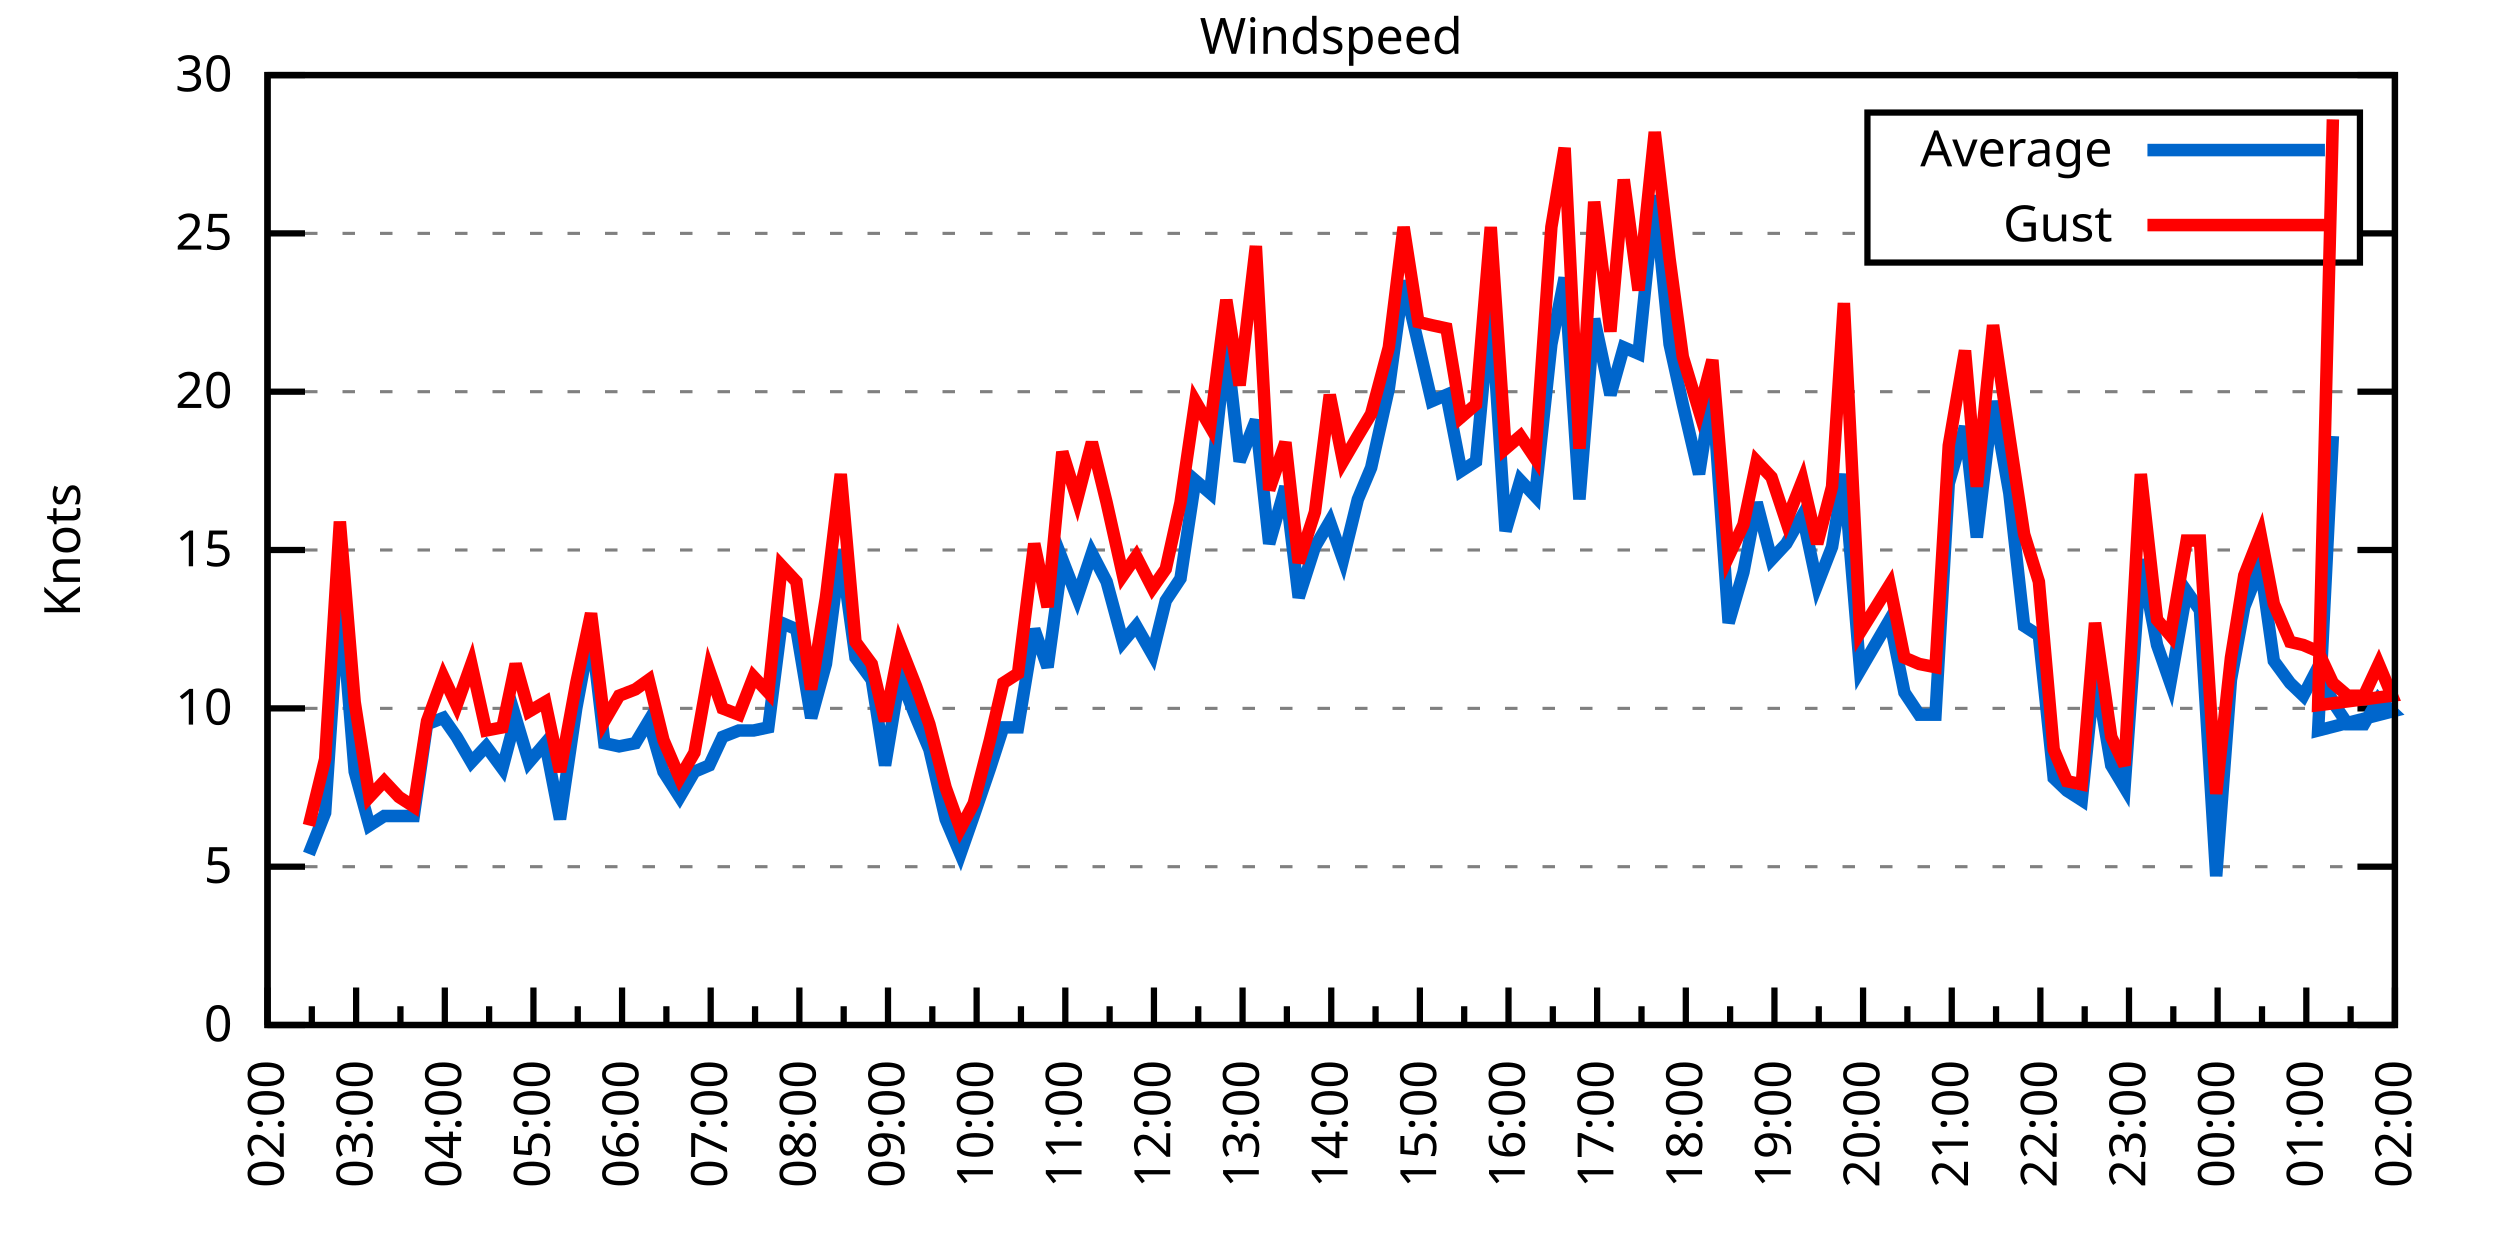
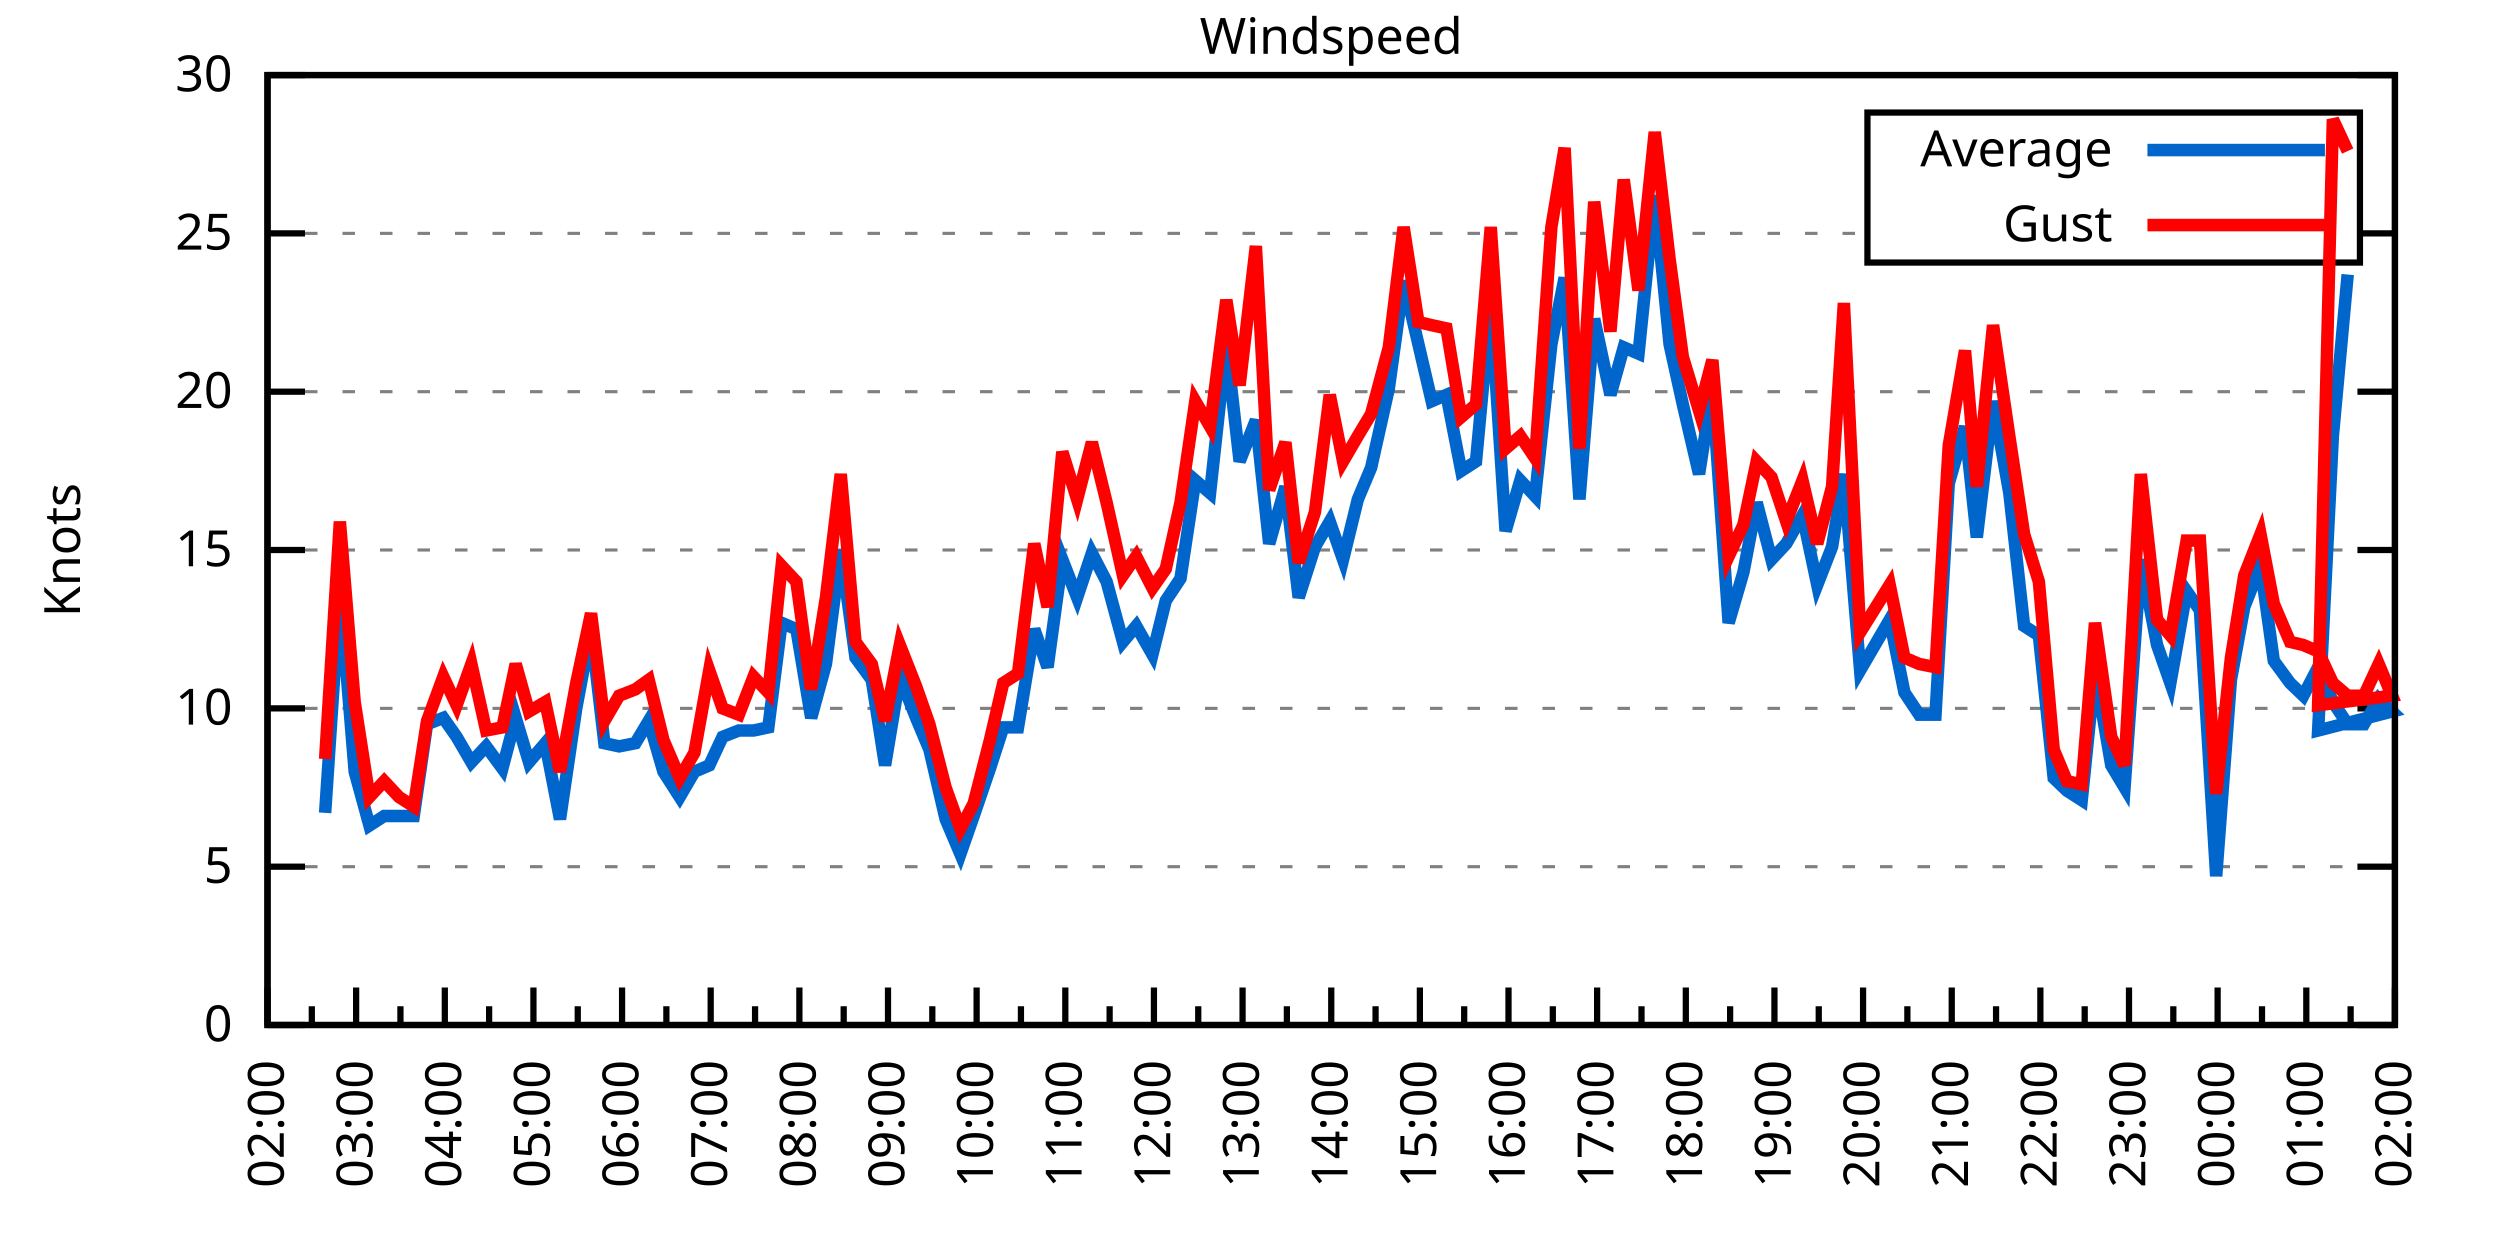
<svg xmlns="http://www.w3.org/2000/svg" xmlns:xlink="http://www.w3.org/1999/xlink" width="400" height="200" viewBox="0 0 400 200">
  <g id="gnuplot_canvas">
    <rect x="0" y="0" width="400" height="200" fill="none" />
    <defs>
      <circle id="gpDot" r="0.5" stroke-width="0.5" stroke="currentColor" />
      <path id="gpPt0" stroke-width="0.333" stroke="currentColor" d="M-1,0 h2 M0,-1 v2" />
      <path id="gpPt1" stroke-width="0.333" stroke="currentColor" d="M-1,-1 L1,1 M1,-1 L-1,1" />
      <path id="gpPt2" stroke-width="0.333" stroke="currentColor" d="M-1,0 L1,0 M0,-1 L0,1 M-1,-1 L1,1 M-1,1 L1,-1" />
      <rect id="gpPt3" stroke-width="0.333" stroke="currentColor" x="-1" y="-1" width="2" height="2" />
      <rect id="gpPt4" stroke-width="0.333" stroke="currentColor" fill="currentColor" x="-1" y="-1" width="2" height="2" />
      <circle id="gpPt5" stroke-width="0.333" stroke="currentColor" cx="0" cy="0" r="1" />
      <use xlink:href="#gpPt5" id="gpPt6" fill="currentColor" stroke="none" />
      <path id="gpPt7" stroke-width="0.333" stroke="currentColor" d="M0,-1.33 L-1.33,0.67 L1.33,0.67 z" />
      <use xlink:href="#gpPt7" id="gpPt8" fill="currentColor" stroke="none" />
      <use xlink:href="#gpPt7" id="gpPt9" stroke="currentColor" transform="rotate(180)" />
      <use xlink:href="#gpPt9" id="gpPt10" fill="currentColor" stroke="none" />
      <use xlink:href="#gpPt3" id="gpPt11" stroke="currentColor" transform="rotate(45)" />
      <use xlink:href="#gpPt11" id="gpPt12" fill="currentColor" stroke="none" />
      <path id="gpPt13" stroke-width="0.333" stroke="currentColor" d="M0,1.330 L1.265,0.411 L0.782,-1.067 L-0.782,-1.076 L-1.265,0.411 z" />
      <use xlink:href="#gpPt13" id="gpPt14" fill="currentColor" stroke="none" />
      <filter id="textbox" filterUnits="objectBoundingBox" x="0" y="0" height="1" width="1">
        <feFlood flood-color="white" flood-opacity="1" result="bgnd" />
        <feComposite in="SourceGraphic" in2="bgnd" operator="atop" />
      </filter>
      <filter id="greybox" filterUnits="objectBoundingBox" x="0" y="0" height="1" width="1">
        <feFlood flood-color="lightgrey" flood-opacity="1" result="grey" />
        <feComposite in="SourceGraphic" in2="grey" operator="atop" />
      </filter>
    </defs>
    <g fill="none" color="white" stroke="currentColor" stroke-width="1.00" stroke-linecap="butt" stroke-linejoin="miter">
</g>
    <g fill="none" color="black" stroke="currentColor" stroke-width="1.00" stroke-linecap="butt" stroke-linejoin="miter">
      <g stroke="none" shape-rendering="crispEdges">
        <polygon fill="rgb(255, 255, 255)" points="42.80,164.00 383.18,164.00 383.18,12.02 42.80,12.02 " />
      </g>
    </g>
    <g fill="none" color="black" stroke="currentColor" stroke-width="1.00" stroke-linecap="butt" stroke-linejoin="miter">
</g>
    <g fill="none" color="black" stroke="black" stroke-width="0.50" stroke-linecap="butt" stroke-linejoin="miter">
</g>
    <g fill="none" color="gray" stroke="currentColor" stroke-width="0.50" stroke-linecap="butt" stroke-linejoin="miter">
      <path stroke="gray" stroke-dasharray="2,4" class="gridline" d="M42.80,164.00 L383.19,164.00  " />
    </g>
    <g fill="none" color="gray" stroke="gray" stroke-width="1.00" stroke-linecap="butt" stroke-linejoin="miter">
</g>
    <g fill="none" color="black" stroke="currentColor" stroke-width="1.00" stroke-linecap="butt" stroke-linejoin="miter">
      <path stroke="black" d="M42.80,164.00 L48.80,164.00 M383.19,164.00 L377.19,164.00  " />
      <g transform="translate(37.20,166.60)" stroke="none" fill="black" font-family="Sans" font-size="8.00" text-anchor="end">
        <text>
          <tspan font-family="Sans"> 0</tspan>
        </text>
      </g>
    </g>
    <g fill="none" color="black" stroke="currentColor" stroke-width="1.00" stroke-linecap="butt" stroke-linejoin="miter">
</g>
    <g fill="none" color="black" stroke="black" stroke-width="0.50" stroke-linecap="butt" stroke-linejoin="miter">
</g>
    <g fill="none" color="gray" stroke="currentColor" stroke-width="0.50" stroke-linecap="butt" stroke-linejoin="miter">
      <path stroke="gray" stroke-dasharray="2,4" class="gridline" d="M42.80,138.67 L383.19,138.67  " />
    </g>
    <g fill="none" color="gray" stroke="gray" stroke-width="1.00" stroke-linecap="butt" stroke-linejoin="miter">
</g>
    <g fill="none" color="black" stroke="currentColor" stroke-width="1.00" stroke-linecap="butt" stroke-linejoin="miter">
      <path stroke="black" d="M42.80,138.67 L48.80,138.67 M383.19,138.67 L377.19,138.67  " />
      <g transform="translate(37.20,141.27)" stroke="none" fill="black" font-family="Sans" font-size="8.00" text-anchor="end">
        <text>
          <tspan font-family="Sans"> 5</tspan>
        </text>
      </g>
    </g>
    <g fill="none" color="black" stroke="currentColor" stroke-width="1.00" stroke-linecap="butt" stroke-linejoin="miter">
</g>
    <g fill="none" color="black" stroke="black" stroke-width="0.50" stroke-linecap="butt" stroke-linejoin="miter">
</g>
    <g fill="none" color="gray" stroke="currentColor" stroke-width="0.50" stroke-linecap="butt" stroke-linejoin="miter">
      <path stroke="gray" stroke-dasharray="2,4" class="gridline" d="M42.80,113.34 L383.19,113.34  " />
    </g>
    <g fill="none" color="gray" stroke="gray" stroke-width="1.00" stroke-linecap="butt" stroke-linejoin="miter">
</g>
    <g fill="none" color="black" stroke="currentColor" stroke-width="1.00" stroke-linecap="butt" stroke-linejoin="miter">
      <path stroke="black" d="M42.80,113.34 L48.80,113.34 M383.19,113.34 L377.19,113.34  " />
      <g transform="translate(37.20,115.94)" stroke="none" fill="black" font-family="Sans" font-size="8.00" text-anchor="end">
        <text>
          <tspan font-family="Sans"> 10</tspan>
        </text>
      </g>
    </g>
    <g fill="none" color="black" stroke="currentColor" stroke-width="1.00" stroke-linecap="butt" stroke-linejoin="miter">
</g>
    <g fill="none" color="black" stroke="black" stroke-width="0.50" stroke-linecap="butt" stroke-linejoin="miter">
</g>
    <g fill="none" color="gray" stroke="currentColor" stroke-width="0.50" stroke-linecap="butt" stroke-linejoin="miter">
      <path stroke="gray" stroke-dasharray="2,4" class="gridline" d="M42.80,88.00 L383.19,88.00  " />
    </g>
    <g fill="none" color="gray" stroke="gray" stroke-width="1.00" stroke-linecap="butt" stroke-linejoin="miter">
</g>
    <g fill="none" color="black" stroke="currentColor" stroke-width="1.00" stroke-linecap="butt" stroke-linejoin="miter">
      <path stroke="black" d="M42.80,88.00 L48.80,88.00 M383.19,88.00 L377.19,88.00  " />
      <g transform="translate(37.20,90.60)" stroke="none" fill="black" font-family="Sans" font-size="8.00" text-anchor="end">
        <text>
          <tspan font-family="Sans"> 15</tspan>
        </text>
      </g>
    </g>
    <g fill="none" color="black" stroke="currentColor" stroke-width="1.00" stroke-linecap="butt" stroke-linejoin="miter">
</g>
    <g fill="none" color="black" stroke="black" stroke-width="0.50" stroke-linecap="butt" stroke-linejoin="miter">
</g>
    <g fill="none" color="gray" stroke="currentColor" stroke-width="0.50" stroke-linecap="butt" stroke-linejoin="miter">
      <path stroke="gray" stroke-dasharray="2,4" class="gridline" d="M42.80,62.67 L383.19,62.67  " />
    </g>
    <g fill="none" color="gray" stroke="gray" stroke-width="1.00" stroke-linecap="butt" stroke-linejoin="miter">
</g>
    <g fill="none" color="black" stroke="currentColor" stroke-width="1.00" stroke-linecap="butt" stroke-linejoin="miter">
      <path stroke="black" d="M42.80,62.67 L48.80,62.67 M383.19,62.67 L377.19,62.67  " />
      <g transform="translate(37.20,65.27)" stroke="none" fill="black" font-family="Sans" font-size="8.00" text-anchor="end">
        <text>
          <tspan font-family="Sans"> 20</tspan>
        </text>
      </g>
    </g>
    <g fill="none" color="black" stroke="currentColor" stroke-width="1.00" stroke-linecap="butt" stroke-linejoin="miter">
</g>
    <g fill="none" color="black" stroke="black" stroke-width="0.50" stroke-linecap="butt" stroke-linejoin="miter">
</g>
    <g fill="none" color="gray" stroke="currentColor" stroke-width="0.50" stroke-linecap="butt" stroke-linejoin="miter">
      <path stroke="gray" stroke-dasharray="2,4" class="gridline" d="M42.80,37.34 L298.79,37.34 M377.59,37.34 L383.19,37.34  " />
    </g>
    <g fill="none" color="gray" stroke="gray" stroke-width="1.00" stroke-linecap="butt" stroke-linejoin="miter">
</g>
    <g fill="none" color="black" stroke="currentColor" stroke-width="1.00" stroke-linecap="butt" stroke-linejoin="miter">
      <path stroke="black" d="M42.80,37.34 L48.80,37.34 M383.19,37.34 L377.19,37.34  " />
      <g transform="translate(37.20,39.94)" stroke="none" fill="black" font-family="Sans" font-size="8.00" text-anchor="end">
        <text>
          <tspan font-family="Sans"> 25</tspan>
        </text>
      </g>
    </g>
    <g fill="none" color="black" stroke="currentColor" stroke-width="1.00" stroke-linecap="butt" stroke-linejoin="miter">
</g>
    <g fill="none" color="black" stroke="black" stroke-width="0.50" stroke-linecap="butt" stroke-linejoin="miter">
</g>
    <g fill="none" color="gray" stroke="currentColor" stroke-width="0.50" stroke-linecap="butt" stroke-linejoin="miter">
      <path stroke="gray" stroke-dasharray="2,4" class="gridline" d="M42.80,12.01 L383.19,12.01  " />
    </g>
    <g fill="none" color="gray" stroke="gray" stroke-width="1.00" stroke-linecap="butt" stroke-linejoin="miter">
</g>
    <g fill="none" color="black" stroke="currentColor" stroke-width="1.00" stroke-linecap="butt" stroke-linejoin="miter">
      <path stroke="black" d="M42.80,12.01 L48.80,12.01 M383.19,12.01 L377.19,12.01  " />
      <g transform="translate(37.20,14.61)" stroke="none" fill="black" font-family="Sans" font-size="8.00" text-anchor="end">
        <text>
          <tspan font-family="Sans"> 30</tspan>
        </text>
      </g>
    </g>
    <g fill="none" color="black" stroke="currentColor" stroke-width="1.00" stroke-linecap="butt" stroke-linejoin="miter">
      <path stroke="black" d="M42.80,164.00 L42.80,158.00  " />
      <g transform="translate(45.40,169.60) rotate(270)" stroke="none" fill="black" font-family="Sans" font-size="8.00" text-anchor="end">
        <text>
          <tspan font-family="Sans">02:00</tspan>
        </text>
      </g>
    </g>
    <g fill="none" color="black" stroke="currentColor" stroke-width="1.00" stroke-linecap="butt" stroke-linejoin="miter">
      <path stroke="black" d="M49.89,164.00 L49.89,161.00 M56.98,164.00 L56.98,158.00  " />
      <g transform="translate(59.58,169.60) rotate(270)" stroke="none" fill="black" font-family="Sans" font-size="8.00" text-anchor="end">
        <text>
          <tspan font-family="Sans">03:00</tspan>
        </text>
      </g>
    </g>
    <g fill="none" color="black" stroke="currentColor" stroke-width="1.00" stroke-linecap="butt" stroke-linejoin="miter">
      <path stroke="black" d="M64.07,164.00 L64.07,161.00 M71.17,164.00 L71.17,158.00  " />
      <g transform="translate(73.77,169.60) rotate(270)" stroke="none" fill="black" font-family="Sans" font-size="8.00" text-anchor="end">
        <text>
          <tspan font-family="Sans">04:00</tspan>
        </text>
      </g>
    </g>
    <g fill="none" color="black" stroke="currentColor" stroke-width="1.00" stroke-linecap="butt" stroke-linejoin="miter">
      <path stroke="black" d="M78.26,164.00 L78.26,161.00 M85.35,164.00 L85.35,158.00  " />
      <g transform="translate(87.95,169.60) rotate(270)" stroke="none" fill="black" font-family="Sans" font-size="8.00" text-anchor="end">
        <text>
          <tspan font-family="Sans">05:00</tspan>
        </text>
      </g>
    </g>
    <g fill="none" color="black" stroke="currentColor" stroke-width="1.00" stroke-linecap="butt" stroke-linejoin="miter">
      <path stroke="black" d="M92.44,164.00 L92.44,161.00 M99.53,164.00 L99.53,158.00  " />
      <g transform="translate(102.13,169.60) rotate(270)" stroke="none" fill="black" font-family="Sans" font-size="8.00" text-anchor="end">
        <text>
          <tspan font-family="Sans">06:00</tspan>
        </text>
      </g>
    </g>
    <g fill="none" color="black" stroke="currentColor" stroke-width="1.00" stroke-linecap="butt" stroke-linejoin="miter">
      <path stroke="black" d="M106.62,164.00 L106.62,161.00 M113.71,164.00 L113.71,158.00  " />
      <g transform="translate(116.31,169.60) rotate(270)" stroke="none" fill="black" font-family="Sans" font-size="8.00" text-anchor="end">
        <text>
          <tspan font-family="Sans">07:00</tspan>
        </text>
      </g>
    </g>
    <g fill="none" color="black" stroke="currentColor" stroke-width="1.00" stroke-linecap="butt" stroke-linejoin="miter">
      <path stroke="black" d="M120.81,164.00 L120.81,161.00 M127.90,164.00 L127.90,158.00  " />
      <g transform="translate(130.50,169.60) rotate(270)" stroke="none" fill="black" font-family="Sans" font-size="8.00" text-anchor="end">
        <text>
          <tspan font-family="Sans">08:00</tspan>
        </text>
      </g>
    </g>
    <g fill="none" color="black" stroke="currentColor" stroke-width="1.00" stroke-linecap="butt" stroke-linejoin="miter">
      <path stroke="black" d="M134.99,164.00 L134.99,161.00 M142.08,164.00 L142.08,158.00  " />
      <g transform="translate(144.68,169.60) rotate(270)" stroke="none" fill="black" font-family="Sans" font-size="8.00" text-anchor="end">
        <text>
          <tspan font-family="Sans">09:00</tspan>
        </text>
      </g>
    </g>
    <g fill="none" color="black" stroke="currentColor" stroke-width="1.00" stroke-linecap="butt" stroke-linejoin="miter">
      <path stroke="black" d="M149.17,164.00 L149.17,161.00 M156.26,164.00 L156.26,158.00  " />
      <g transform="translate(158.86,169.60) rotate(270)" stroke="none" fill="black" font-family="Sans" font-size="8.00" text-anchor="end">
        <text>
          <tspan font-family="Sans">10:00</tspan>
        </text>
      </g>
    </g>
    <g fill="none" color="black" stroke="currentColor" stroke-width="1.00" stroke-linecap="butt" stroke-linejoin="miter">
      <path stroke="black" d="M163.35,164.00 L163.35,161.00 M170.45,164.00 L170.45,158.00  " />
      <g transform="translate(173.05,169.60) rotate(270)" stroke="none" fill="black" font-family="Sans" font-size="8.00" text-anchor="end">
        <text>
          <tspan font-family="Sans">11:00</tspan>
        </text>
      </g>
    </g>
    <g fill="none" color="black" stroke="currentColor" stroke-width="1.00" stroke-linecap="butt" stroke-linejoin="miter">
      <path stroke="black" d="M177.54,164.00 L177.54,161.00 M184.63,164.00 L184.63,158.00  " />
      <g transform="translate(187.23,169.60) rotate(270)" stroke="none" fill="black" font-family="Sans" font-size="8.00" text-anchor="end">
        <text>
          <tspan font-family="Sans">12:00</tspan>
        </text>
      </g>
    </g>
    <g fill="none" color="black" stroke="currentColor" stroke-width="1.00" stroke-linecap="butt" stroke-linejoin="miter">
      <path stroke="black" d="M191.72,164.00 L191.72,161.00 M198.81,164.00 L198.81,158.00  " />
      <g transform="translate(201.41,169.60) rotate(270)" stroke="none" fill="black" font-family="Sans" font-size="8.00" text-anchor="end">
        <text>
          <tspan font-family="Sans">13:00</tspan>
        </text>
      </g>
    </g>
    <g fill="none" color="black" stroke="currentColor" stroke-width="1.00" stroke-linecap="butt" stroke-linejoin="miter">
      <path stroke="black" d="M205.90,164.00 L205.90,161.00 M213.00,164.00 L213.00,158.00  " />
      <g transform="translate(215.60,169.60) rotate(270)" stroke="none" fill="black" font-family="Sans" font-size="8.00" text-anchor="end">
        <text>
          <tspan font-family="Sans">14:00</tspan>
        </text>
      </g>
    </g>
    <g fill="none" color="black" stroke="currentColor" stroke-width="1.00" stroke-linecap="butt" stroke-linejoin="miter">
      <path stroke="black" d="M220.09,164.00 L220.09,161.00 M227.18,164.00 L227.18,158.00  " />
      <g transform="translate(229.78,169.60) rotate(270)" stroke="none" fill="black" font-family="Sans" font-size="8.00" text-anchor="end">
        <text>
          <tspan font-family="Sans">15:00</tspan>
        </text>
      </g>
    </g>
    <g fill="none" color="black" stroke="currentColor" stroke-width="1.00" stroke-linecap="butt" stroke-linejoin="miter">
      <path stroke="black" d="M234.27,164.00 L234.27,161.00 M241.36,164.00 L241.36,158.00  " />
      <g transform="translate(243.96,169.60) rotate(270)" stroke="none" fill="black" font-family="Sans" font-size="8.00" text-anchor="end">
        <text>
          <tspan font-family="Sans">16:00</tspan>
        </text>
      </g>
    </g>
    <g fill="none" color="black" stroke="currentColor" stroke-width="1.00" stroke-linecap="butt" stroke-linejoin="miter">
      <path stroke="black" d="M248.45,164.00 L248.45,161.00 M255.54,164.00 L255.54,158.00  " />
      <g transform="translate(258.14,169.60) rotate(270)" stroke="none" fill="black" font-family="Sans" font-size="8.00" text-anchor="end">
        <text>
          <tspan font-family="Sans">17:00</tspan>
        </text>
      </g>
    </g>
    <g fill="none" color="black" stroke="currentColor" stroke-width="1.00" stroke-linecap="butt" stroke-linejoin="miter">
      <path stroke="black" d="M262.64,164.00 L262.64,161.00 M269.73,164.00 L269.73,158.00  " />
      <g transform="translate(272.33,169.60) rotate(270)" stroke="none" fill="black" font-family="Sans" font-size="8.00" text-anchor="end">
        <text>
          <tspan font-family="Sans">18:00</tspan>
        </text>
      </g>
    </g>
    <g fill="none" color="black" stroke="currentColor" stroke-width="1.00" stroke-linecap="butt" stroke-linejoin="miter">
      <path stroke="black" d="M276.82,164.00 L276.82,161.00 M283.91,164.00 L283.91,158.00  " />
      <g transform="translate(286.51,169.60) rotate(270)" stroke="none" fill="black" font-family="Sans" font-size="8.00" text-anchor="end">
        <text>
          <tspan font-family="Sans">19:00</tspan>
        </text>
      </g>
    </g>
    <g fill="none" color="black" stroke="currentColor" stroke-width="1.00" stroke-linecap="butt" stroke-linejoin="miter">
      <path stroke="black" d="M291.00,164.00 L291.00,161.00 M298.09,164.00 L298.09,158.00  " />
      <g transform="translate(300.69,169.60) rotate(270)" stroke="none" fill="black" font-family="Sans" font-size="8.00" text-anchor="end">
        <text>
          <tspan font-family="Sans">20:00</tspan>
        </text>
      </g>
    </g>
    <g fill="none" color="black" stroke="currentColor" stroke-width="1.00" stroke-linecap="butt" stroke-linejoin="miter">
      <path stroke="black" d="M305.18,164.00 L305.18,161.00 M312.28,164.00 L312.28,158.00  " />
      <g transform="translate(314.88,169.60) rotate(270)" stroke="none" fill="black" font-family="Sans" font-size="8.00" text-anchor="end">
        <text>
          <tspan font-family="Sans">21:00</tspan>
        </text>
      </g>
    </g>
    <g fill="none" color="black" stroke="currentColor" stroke-width="1.00" stroke-linecap="butt" stroke-linejoin="miter">
      <path stroke="black" d="M319.37,164.00 L319.37,161.00 M326.46,164.00 L326.46,158.00  " />
      <g transform="translate(329.06,169.60) rotate(270)" stroke="none" fill="black" font-family="Sans" font-size="8.00" text-anchor="end">
        <text>
          <tspan font-family="Sans">22:00</tspan>
        </text>
      </g>
    </g>
    <g fill="none" color="black" stroke="currentColor" stroke-width="1.00" stroke-linecap="butt" stroke-linejoin="miter">
      <path stroke="black" d="M333.55,164.00 L333.55,161.00 M340.64,164.00 L340.64,158.00  " />
      <g transform="translate(343.24,169.60) rotate(270)" stroke="none" fill="black" font-family="Sans" font-size="8.00" text-anchor="end">
        <text>
          <tspan font-family="Sans">23:00</tspan>
        </text>
      </g>
    </g>
    <g fill="none" color="black" stroke="currentColor" stroke-width="1.00" stroke-linecap="butt" stroke-linejoin="miter">
      <path stroke="black" d="M347.73,164.00 L347.73,161.00 M354.82,164.00 L354.82,158.00  " />
      <g transform="translate(357.42,169.60) rotate(270)" stroke="none" fill="black" font-family="Sans" font-size="8.00" text-anchor="end">
        <text>
          <tspan font-family="Sans">00:00</tspan>
        </text>
      </g>
    </g>
    <g fill="none" color="black" stroke="currentColor" stroke-width="1.00" stroke-linecap="butt" stroke-linejoin="miter">
      <path stroke="black" d="M361.92,164.00 L361.92,161.00 M369.01,164.00 L369.01,158.00  " />
      <g transform="translate(371.61,169.60) rotate(270)" stroke="none" fill="black" font-family="Sans" font-size="8.00" text-anchor="end">
        <text>
          <tspan font-family="Sans">01:00</tspan>
        </text>
      </g>
    </g>
    <g fill="none" color="black" stroke="currentColor" stroke-width="1.00" stroke-linecap="butt" stroke-linejoin="miter">
      <path stroke="black" d="M376.10,164.00 L376.10,161.00 M383.19,164.00 L383.19,158.00  " />
      <g transform="translate(385.79,169.60) rotate(270)" stroke="none" fill="black" font-family="Sans" font-size="8.00" text-anchor="end">
        <text>
          <tspan font-family="Sans">02:00</tspan>
        </text>
      </g>
    </g>
    <g fill="none" color="black" stroke="currentColor" stroke-width="1.00" stroke-linecap="butt" stroke-linejoin="miter">
</g>
    <g fill="none" color="black" stroke="currentColor" stroke-width="1.00" stroke-linecap="butt" stroke-linejoin="miter">
      <path stroke="black" d="M42.80,12.01 L42.80,164.00 L383.19,164.00 L383.19,12.01 L42.80,12.01 Z  " />
    </g>
    <g fill="none" color="black" stroke="currentColor" stroke-width="1.00" stroke-linecap="butt" stroke-linejoin="miter">
      <g transform="translate(12.80,88.01) rotate(270)" stroke="none" fill="black" font-family="Sans" font-size="8.00" text-anchor="middle">
        <text>
          <tspan font-family="Sans">Knots</tspan>
        </text>
      </g>
    </g>
    <g fill="none" color="black" stroke="currentColor" stroke-width="1.00" stroke-linecap="butt" stroke-linejoin="miter">
</g>
    <g fill="none" color="black" stroke="currentColor" stroke-width="1.00" stroke-linecap="butt" stroke-linejoin="miter">
      <path stroke="black" d="M298.79,42.01 L298.79,18.01 L377.59,18.01 L377.59,42.01 L298.79,42.01 Z  " />
    </g>
    <g id="Windspeed_plot_1">
      <g fill="none" color="white" stroke="black" stroke-width="2.00" stroke-linecap="butt" stroke-linejoin="miter">
</g>
      <g fill="none" color="black" stroke="currentColor" stroke-width="2.00" stroke-linecap="butt" stroke-linejoin="miter">
        <g transform="translate(337.99,26.61)" stroke="none" fill="black" font-family="Sans" font-size="8.00" text-anchor="end">
          <text>
            <tspan font-family="Sans">Average</tspan>
          </text>
        </g>
      </g>
      <g fill="none" color="black" stroke="currentColor" stroke-width="2.00" stroke-linecap="butt" stroke-linejoin="miter">
-         <path stroke="rgb(  0, 102, 204)" d="M343.59,24.01 L371.99,24.01 M49.42,136.64 L52.02,130.06 L54.38,94.59 L56.75,123.47 L59.11,132.08 L61.47,130.56   L63.84,130.56 L66.20,130.56 L68.33,115.87 L70.93,114.86 L73.06,117.90 L75.42,121.95 L77.78,119.42 L80.38,122.96   L82.51,114.86 L84.64,121.95 L87.24,118.91 L89.60,131.07 L92.20,113.34 L94.57,100.67 L96.70,118.91 L99.06,119.42   L101.66,118.91 L103.79,115.36 L106.15,123.47 L108.75,127.52 L111.11,123.47 L113.48,122.46 L115.61,117.90 L118.21,116.88   L120.57,116.88 L122.93,116.38 L125.06,99.66 L127.42,100.67 L129.79,114.86 L132.15,106.24 L134.52,88.00 L136.88,105.23   L139.48,108.78 L141.61,122.46 L143.97,108.27 L146.57,114.86 L148.70,119.92 L151.30,131.07 L153.66,136.64 L155.79,130.56   L158.39,122.96 L160.52,116.38 L162.88,116.38 L165.48,100.67 L167.61,106.75 L169.97,89.52 L172.34,95.60 L174.70,88.51   L177.06,93.07 L179.67,102.70 L181.79,100.16 L184.39,104.72 L186.52,96.11 L188.88,92.56 L191.25,76.86 L193.61,78.89   L196.21,55.07 L198.34,73.82 L200.94,67.23 L203.07,86.99 L205.67,77.87 L207.79,95.60 L210.39,87.50 L212.76,83.45   L214.89,89.52 L217.25,79.90 L219.38,74.83 L222.21,62.17 L224.58,44.94 L226.94,55.07 L229.07,64.19 L231.43,63.18   L233.80,75.34 L236.16,73.82 L238.52,48.49 L240.89,84.97 L243.25,76.86 L245.62,79.39 L248.22,55.07 L250.34,44.43   L252.71,79.90 L255.07,51.02 L257.67,63.18 L259.80,55.58 L262.16,56.59 L264.76,31.26 L267.13,55.07 L269.25,64.70   L271.85,75.85 L273.98,62.17 L276.58,99.66 L278.95,91.55 L281.07,80.41 L283.44,89.52 L285.80,86.99 L288.40,82.43   L290.76,93.58 L293.13,87.50 L295.02,75.85 L297.62,107.26 L302.35,99.15 L304.71,110.80 L307.08,114.35 L309.68,114.35   L311.80,77.37 L314.40,68.25 L316.29,85.98 L318.89,64.19 L321.49,78.89 L323.86,100.16 L326.22,101.68 L328.59,124.48   L330.71,126.51 L333.08,128.03 L335.20,107.26 L337.80,122.46 L339.93,126.00 L342.53,89.52 L345.13,103.20 L347.26,109.28   L349.86,94.59 L351.99,97.63 L354.59,140.19 L356.95,108.78 L359.08,97.12 L361.68,90.54 L363.81,105.74 L366.41,109.28   L368.53,111.31 L370.90,106.75 L373.26,112.32 L375.63,115.87 L378.23,115.87 L380.59,111.82 L382.72,113.84 L370.90,116.88   L373.26,69.77  " />
+         <path stroke="rgb(  0, 102, 204)" d="M343.59,24.01 L371.99,24.01 M52.02,130.06 L54.38,94.59 L56.75,123.47 L59.11,132.08 L61.47,130.56 L63.84,130.56   L66.20,130.56 L68.33,115.87 L70.93,114.86 L73.06,117.90 L75.42,121.95 L77.78,119.42 L80.38,122.96 L82.51,114.86   L84.64,121.95 L87.24,118.91 L89.60,131.07 L92.20,113.34 L94.57,100.67 L96.70,118.91 L99.06,119.42 L101.66,118.91   L103.79,115.36 L106.15,123.47 L108.75,127.52 L111.11,123.47 L113.48,122.46 L115.61,117.90 L118.21,116.88 L120.57,116.88   L122.93,116.38 L125.06,99.66 L127.42,100.67 L129.79,114.86 L132.15,106.24 L134.52,88.00 L136.88,105.23 L139.48,108.78   L141.61,122.46 L143.97,108.27 L146.57,114.86 L148.70,119.92 L151.30,131.07 L153.66,136.64 L155.79,130.56 L158.39,122.96   L160.52,116.38 L162.88,116.38 L165.48,100.67 L167.61,106.75 L169.97,89.52 L172.34,95.60 L174.70,88.51 L177.06,93.07   L179.67,102.70 L181.79,100.16 L184.39,104.72 L186.52,96.11 L188.88,92.56 L191.25,76.86 L193.61,78.89 L196.21,55.07   L198.34,73.82 L200.94,67.23 L203.07,86.99 L205.67,77.87 L207.79,95.60 L210.39,87.50 L212.76,83.45 L214.89,89.52   L217.25,79.90 L219.38,74.83 L222.21,62.17 L224.58,44.94 L226.94,55.07 L229.07,64.19 L231.43,63.18 L233.80,75.34   L236.16,73.82 L238.52,48.49 L240.89,84.97 L243.25,76.86 L245.62,79.39 L248.22,55.07 L250.34,44.43 L252.71,79.90   L255.07,51.02 L257.67,63.18 L259.80,55.58 L262.16,56.59 L264.76,31.26 L267.13,55.07 L269.25,64.70 L271.85,75.85   L273.98,62.17 L276.58,99.66 L278.95,91.55 L281.07,80.41 L283.44,89.52 L285.80,86.99 L288.40,82.43 L290.76,93.58   L293.13,87.50 L295.02,75.85 L297.62,107.26 L302.35,99.15 L304.71,110.80 L307.08,114.35 L309.68,114.35 L311.80,77.37   L314.40,68.25 L316.29,85.98 L318.89,64.19 L321.49,78.89 L323.86,100.16 L326.22,101.68 L328.59,124.48 L330.71,126.51   L333.08,128.03 L335.20,107.26 L337.80,122.46 L339.93,126.00 L342.53,89.52 L345.13,103.20 L347.26,109.28 L349.86,94.59   L351.99,97.63 L354.59,140.19 L356.95,108.78 L359.08,97.12 L361.68,90.54 L363.81,105.74 L366.41,109.28 L368.53,111.31   L370.90,106.75 L373.26,112.32 L375.63,115.87 L378.23,115.87 L380.59,111.82 L382.72,113.84 L370.90,116.88 L373.26,69.77   L375.63,43.93  " />
      </g>
    </g>
    <g id="Windspeed_plot_2">
      <g fill="none" color="black" stroke="currentColor" stroke-width="2.00" stroke-linecap="butt" stroke-linejoin="miter">
        <g transform="translate(337.99,38.61)" stroke="none" fill="black" font-family="Sans" font-size="8.00" text-anchor="end">
          <text>
            <tspan font-family="Sans">Gust</tspan>
          </text>
        </g>
      </g>
      <g fill="none" color="black" stroke="currentColor" stroke-width="2.00" stroke-linecap="butt" stroke-linejoin="miter">
-         <path stroke="rgb(255,   0,   0)" d="M343.59,36.01 L371.99,36.01 M49.42,132.08 L52.02,121.44 L54.38,83.45 L56.75,112.32 L59.11,127.52 L61.47,124.99   L63.84,127.52 L66.20,129.04 L68.33,115.36 L70.93,108.27 L73.06,112.83 L75.42,106.24 L77.78,116.88 L80.38,116.38   L82.51,106.24 L84.64,113.84 L87.24,112.32 L89.60,123.47 L92.20,109.28 L94.57,98.14 L96.70,115.36 L99.06,111.31   L101.66,110.30 L103.79,108.78 L106.15,118.40 L108.75,124.48 L111.11,120.43 L113.48,107.26 L115.61,113.34 L118.21,114.35   L120.57,108.27 L122.93,110.80 L125.06,90.54 L127.42,93.07 L129.79,110.30 L132.15,95.60 L134.52,75.85 L136.88,102.70   L139.48,106.24 L141.61,115.36 L143.97,103.20 L146.57,109.79 L148.70,115.87 L151.30,126.00 L153.66,132.59 L155.79,128.54   L158.39,118.40 L160.52,109.28 L162.88,107.76 L165.48,86.99 L167.61,97.12 L169.97,72.30 L172.34,79.90 L174.70,70.78   L177.06,80.41 L179.67,92.06 L181.79,89.02 L184.39,94.08 L186.52,91.04 L188.88,80.41 L191.25,64.19 L193.61,68.25   L196.21,47.98 L198.34,61.66 L200.94,39.37 L203.07,78.38 L205.67,70.78 L207.79,90.03 L210.39,81.93 L212.76,63.18   L214.89,73.82 L217.25,69.77 L219.38,66.22 L222.21,55.58 L224.58,36.33 L226.94,51.53 L229.07,52.03 L231.43,52.54   L233.80,66.73 L236.16,64.70 L238.52,36.33 L240.89,71.79 L243.25,69.77 L245.62,73.31 L248.22,36.33 L250.34,23.66   L252.71,71.79 L255.07,32.28 L257.67,53.05 L259.80,28.73 L262.16,46.46 L264.76,21.13 L267.13,41.39 L269.25,57.10   L271.85,65.71 L273.98,57.61 L276.58,89.02 L278.95,83.95 L281.07,73.82 L283.44,76.35 L285.80,83.45 L288.40,76.86   L290.76,86.99 L293.13,77.87 L295.02,48.49 L297.62,101.18 L302.35,93.58 L304.71,105.23 L307.08,106.24 L309.68,106.75   L311.80,71.29 L314.40,56.09 L316.29,77.87 L318.89,52.03 L321.49,69.77 L323.86,85.47 L326.22,93.07 L328.59,119.92   L330.71,124.99 L333.08,125.50 L335.20,99.66 L337.80,117.90 L339.93,122.46 L342.53,75.85 L345.13,99.15 L347.26,101.68   L349.86,86.49 L351.99,86.49 L354.59,127.02 L356.95,105.23 L359.08,92.06 L361.68,85.47 L363.81,96.62 L366.41,102.70   L368.53,103.20 L370.90,104.22 L373.26,109.28 L375.63,111.31 L378.23,111.31 L380.59,106.24 L382.72,111.31 L370.90,112.83   L373.26,19.10  " />
+         <path stroke="rgb(255,   0,   0)" d="M343.59,36.01 L371.99,36.01 M52.02,121.44 L54.38,83.45 L56.75,112.32 L59.11,127.52 L61.47,124.99 L63.84,127.52   L66.20,129.04 L68.33,115.36 L70.93,108.27 L73.06,112.83 L75.42,106.24 L77.78,116.88 L80.38,116.38 L82.51,106.24   L84.64,113.84 L87.24,112.32 L89.60,123.47 L92.20,109.28 L94.57,98.14 L96.70,115.36 L99.06,111.31 L101.66,110.30   L103.79,108.78 L106.15,118.40 L108.75,124.48 L111.11,120.43 L113.48,107.26 L115.61,113.34 L118.21,114.35 L120.57,108.27   L122.93,110.80 L125.06,90.54 L127.42,93.07 L129.79,110.30 L132.15,95.60 L134.52,75.85 L136.88,102.70 L139.48,106.24   L141.61,115.36 L143.97,103.20 L146.57,109.79 L148.70,115.87 L151.30,126.00 L153.66,132.59 L155.79,128.54 L158.39,118.40   L160.52,109.28 L162.88,107.76 L165.48,86.99 L167.61,97.12 L169.97,72.30 L172.34,79.90 L174.70,70.78 L177.06,80.41   L179.67,92.06 L181.79,89.02 L184.39,94.08 L186.52,91.04 L188.88,80.41 L191.25,64.19 L193.61,68.25 L196.21,47.98   L198.34,61.66 L200.94,39.37 L203.07,78.38 L205.67,70.78 L207.79,90.03 L210.39,81.93 L212.76,63.18 L214.89,73.82   L217.25,69.77 L219.38,66.22 L222.21,55.58 L224.58,36.33 L226.94,51.53 L229.07,52.03 L231.43,52.54 L233.80,66.73   L236.16,64.70 L238.52,36.33 L240.89,71.79 L243.25,69.77 L245.62,73.31 L248.22,36.33 L250.34,23.66 L252.71,71.79   L255.07,32.28 L257.67,53.05 L259.80,28.73 L262.16,46.46 L264.76,21.13 L267.13,41.39 L269.25,57.10 L271.85,65.71   L273.98,57.61 L276.58,89.02 L278.95,83.95 L281.07,73.82 L283.44,76.35 L285.80,83.45 L288.40,76.86 L290.76,86.99   L293.13,77.87 L295.02,48.49 L297.62,101.18 L302.35,93.58 L304.71,105.23 L307.08,106.24 L309.68,106.75 L311.80,71.29   L314.40,56.09 L316.29,77.87 L318.89,52.03 L321.49,69.77 L323.86,85.47 L326.22,93.07 L328.59,119.92 L330.71,124.99   L333.08,125.50 L335.20,99.66 L337.80,117.90 L339.93,122.46 L342.53,75.85 L345.13,99.15 L347.26,101.68 L349.86,86.49   L351.99,86.49 L354.59,127.02 L356.95,105.23 L359.08,92.06 L361.68,85.47 L363.81,96.62 L366.41,102.70 L368.53,103.20   L370.90,104.22 L373.26,109.28 L375.63,111.31 L378.23,111.31 L380.59,106.24 L382.72,111.31 L370.90,112.83 L373.26,19.10   L375.63,24.17  " />
      </g>
    </g>
    <g fill="none" color="black" stroke="currentColor" stroke-width="2.00" stroke-linecap="butt" stroke-linejoin="miter">
</g>
    <g fill="none" color="black" stroke="black" stroke-width="1.00" stroke-linecap="butt" stroke-linejoin="miter">
</g>
    <g fill="none" color="black" stroke="currentColor" stroke-width="1.00" stroke-linecap="butt" stroke-linejoin="miter">
      <path stroke="black" d="M42.80,12.01 L42.80,164.00 L383.19,164.00 L383.19,12.01 L42.80,12.01 Z  " />
    </g>
    <g fill="none" color="black" stroke="currentColor" stroke-width="1.00" stroke-linecap="butt" stroke-linejoin="miter">
      <g transform="translate(212.99,8.61)" stroke="none" fill="black" font-family="Sans" font-size="8.00" text-anchor="middle">
        <text>
          <tspan font-family="Sans">Windspeed</tspan>
        </text>
      </g>
    </g>
    <g fill="none" color="black" stroke="currentColor" stroke-width="1.00" stroke-linecap="butt" stroke-linejoin="miter">
</g>
  </g>
</svg>
